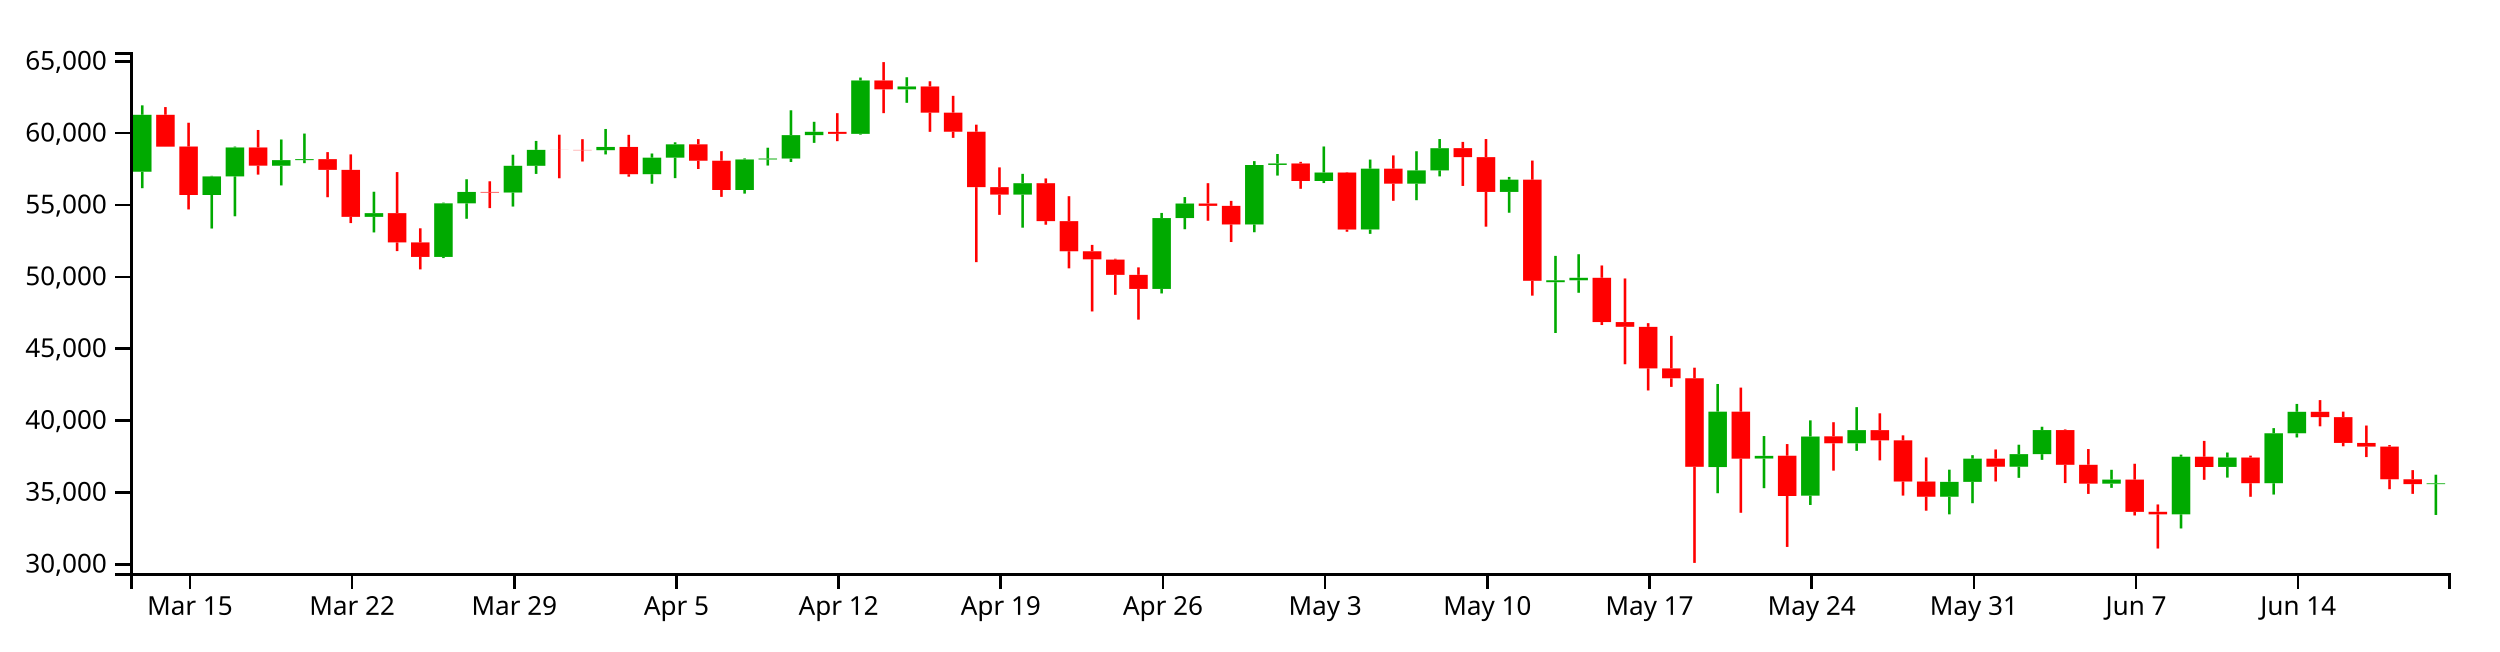
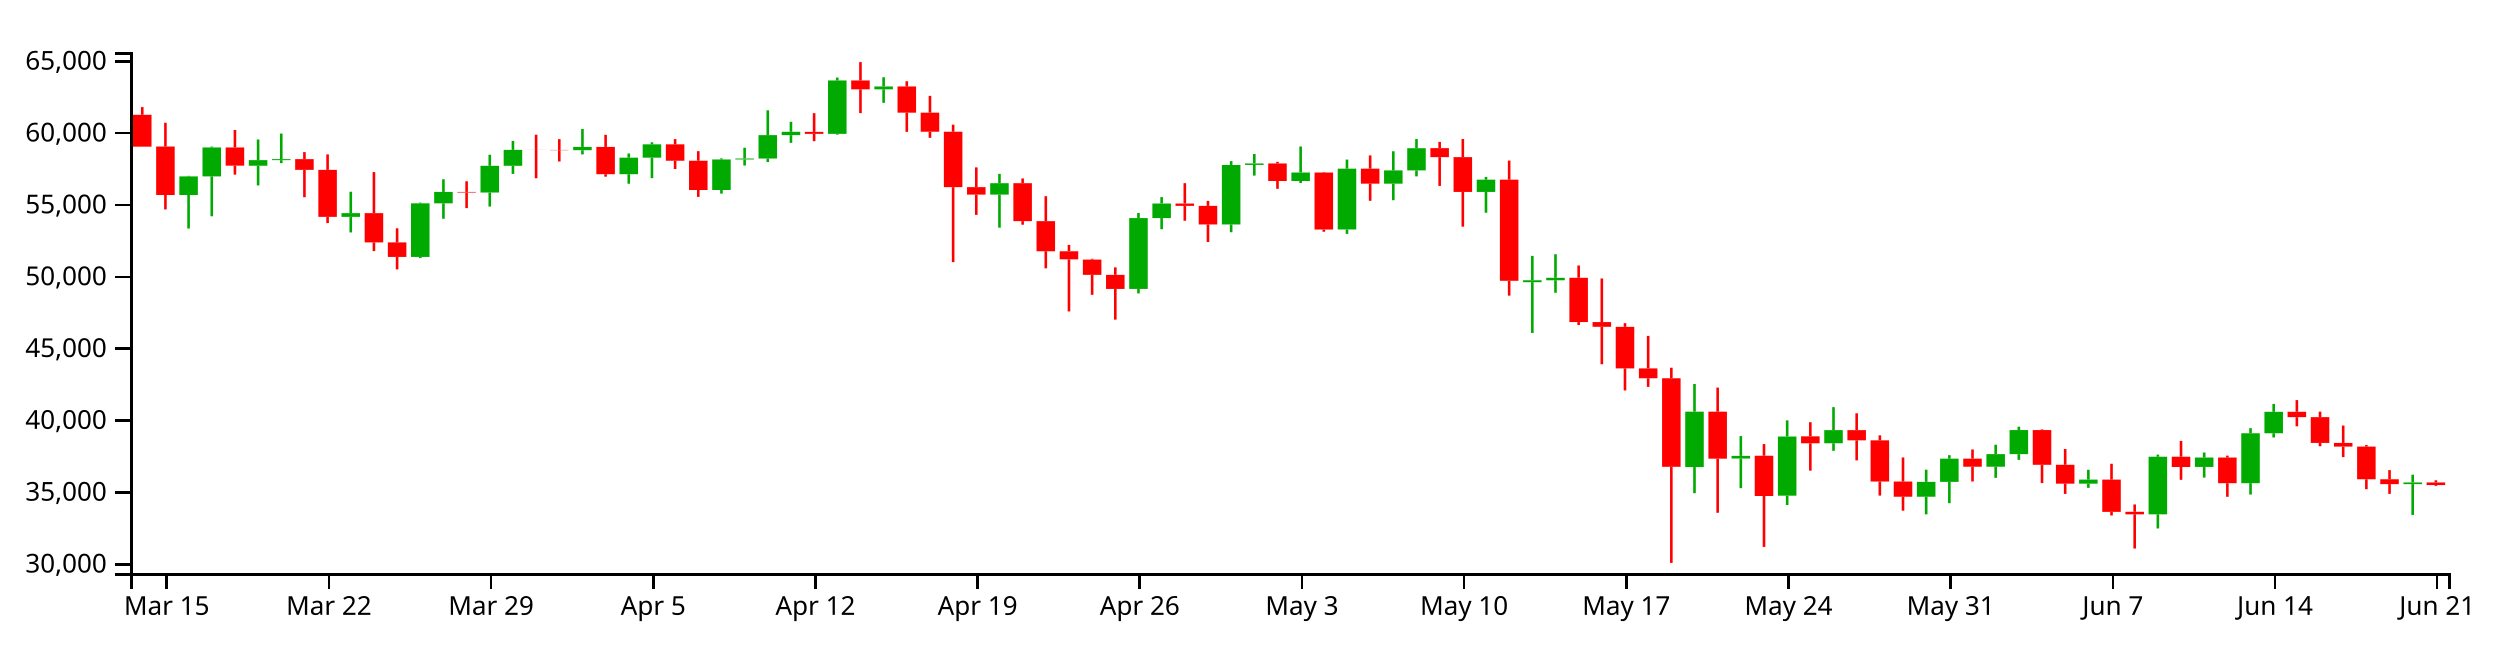
<svg xmlns="http://www.w3.org/2000/svg" version="1.1" width="960" height="250">
  <g transform="translate(50,20)">
    <style>.axis path,.axis line{fill:none;stroke:#000;shape-rendering:crispEdges;}path.candle{stroke:#000000;}path.candle.body{stroke-width:0;}path.candle.up{fill:#00AA00;stroke:#00AA00;}path.candle.down{fill:#FF0000;stroke:#FF0000;}</style>
    <g class="candlestick">
      <g class="data">
-         <path class="candle body up" d="M 1.068 45.957 l 7.117 0 L 8.185 24.071 l -7.117 0 L 1.068 45.957 M 27.757 54.877 l 7.117 0 L 34.874 47.728 l -7.117 0 L 27.757 54.877 M 36.653 47.728 l 7.117 0 L 43.77 36.626 l -7.117 0 L 36.653 47.728 M 54.446 43.644 l 7.117 0 L 61.563 41.498 l -7.117 0 L 54.446 43.644 M 63.343 41.498 l 7.117 0 L 70.46 41.099 l -7.117 0 L 63.343 41.498 M 90.032 63.274 l 7.117 0 L 97.149 61.852 l -7.117 0 L 90.032 63.274 M 116.721 78.665 l 7.117 0 L 123.838 58.075 l -7.117 0 L 116.721 78.665 M 125.618 58.075 l 7.117 0 L 132.735 53.707 l -7.117 0 L 125.618 58.075 M 143.411 53.925 l 7.117 0 L 150.528 43.675 l -7.117 0 L 143.411 53.925 M 152.307 43.675 l 7.117 0 L 159.424 37.544 l -7.117 0 L 152.307 43.675 M 178.996 37.688 l 7.117 0 L 186.114 36.422 l -7.117 0 L 178.996 37.688 M 196.789 46.894 l 7.117 0 L 203.906 40.549 l -7.117 0 L 196.789 46.894 M 205.686 40.549 l 7.117 0 L 212.803 35.429 l -7.117 0 L 205.686 40.549 M 232.375 52.955 l 7.117 0 L 239.492 41.236 l -7.117 0 L 232.375 52.955 M 241.271 41.236 l 7.117 0 L 248.389 40.877 l -7.117 0 L 241.271 41.236 M 250.168 40.877 l 7.117 0 L 257.285 31.902 l -7.117 0 L 250.168 40.877 M 259.064 31.902 l 7.117 0 L 266.182 30.615 l -7.117 0 L 259.064 31.902 M 276.857 31.401 l 7.117 0 L 283.974 10.903 l -7.117 0 L 276.857 31.401 M 294.65 14.299 l 7.117 0 L 301.767 13.193 l -7.117 0 L 294.65 14.299 M 339.132 54.722 l 7.117 0 L 346.25 50.353 l -7.117 0 L 339.132 54.722 M 392.511 90.953 l 7.117 0 L 399.628 63.726 l -7.117 0 L 392.511 90.953 M 401.407 63.726 l 7.117 0 L 408.525 58.15 l -7.117 0 L 401.407 63.726 M 428.097 66.189 l 7.117 0 L 435.214 43.35 l -7.117 0 L 428.097 66.189 M 436.993 43.334 l 7.117 0 L 444.11 42.765 l -7.117 0 L 436.993 43.334 M 454.786 49.508 l 7.117 0 L 461.903 46.246 l -7.117 0 L 454.786 49.508 M 472.579 68.119 l 7.117 0 L 479.696 44.775 l -7.117 0 L 472.579 68.119 M 490.372 50.526 l 7.117 0 L 497.489 45.444 l -7.117 0 L 490.372 50.526 M 499.268 45.44 l 7.117 0 L 506.385 36.907 l -7.117 0 L 499.268 45.44 M 525.958 53.713 l 7.117 0 L 533.075 49.001 l -7.117 0 L 525.958 53.713 M 543.75 88.357 l 7.117 0 L 550.868 87.619 l -7.117 0 L 543.75 88.357 M 552.647 87.614 l 7.117 0 L 559.764 86.678 l -7.117 0 L 552.647 87.614 M 606.026 159.345 l 7.117 0 L 613.143 138.073 l -7.117 0 L 606.026 159.345 M 623.818 156.078 l 7.117 0 L 630.936 155.05 l -7.117 0 L 623.818 156.078 M 641.611 170.324 l 7.117 0 L 648.729 147.62 l -7.117 0 L 641.611 170.324 M 659.404 150.222 l 7.117 0 L 666.521 145.161 l -7.117 0 L 659.404 150.222 M 694.99 170.745 l 7.117 0 L 702.107 165.028 l -7.117 0 L 694.99 170.745 M 703.886 165.028 l 7.117 0 L 711.004 156.131 l -7.117 0 L 703.886 165.028 M 721.679 159.215 l 7.117 0 L 728.796 154.393 l -7.117 0 L 721.679 159.215 M 730.576 154.393 l 7.117 0 L 737.693 145.134 l -7.117 0 L 730.576 154.393 M 757.265 165.719 l 7.117 0 L 764.382 164.173 l -7.117 0 L 757.265 165.719 M 783.954 177.5 l 7.117 0 L 791.072 155.39 l -7.117 0 L 783.954 177.5 M 801.747 159.309 l 7.117 0 L 808.864 155.699 l -7.117 0 L 801.747 159.309 M 819.54 165.553 l 7.117 0 L 826.657 146.383 l -7.117 0 L 819.54 165.553 M 828.437 146.383 l 7.117 0 L 835.554 138.13 l -7.117 0 L 828.437 146.383 M 881.815 165.897 l 7.117 0 L 888.932 165.605 l -7.117 0 L 881.815 165.897" />
-         <path class="candle body down" d="M 9.964 24.071 l 7.117 0 L 17.081 36.321 l -7.117 0 L 9.964 24.071 M 18.86 36.278 l 7.117 0 L 25.978 54.877 l -7.117 0 L 18.86 36.278 M 45.55 36.626 l 7.117 0 L 52.667 43.605 l -7.117 0 L 45.55 36.626 M 72.239 41.111 l 7.117 0 L 79.356 45.241 l -7.117 0 L 72.239 41.111 M 81.136 45.241 l 7.117 0 L 88.253 63.274 l -7.117 0 L 81.136 45.241 M 98.928 61.842 l 7.117 0 L 106.046 73.093 l -7.117 0 L 98.928 61.842 M 107.825 73.093 l 7.117 0 L 114.942 78.665 l -7.117 0 L 107.825 73.093 M 134.514 53.707 l 7.117 0 L 141.631 53.925 l -7.117 0 L 134.514 53.707 M 161.204 37.544 l 7.117 0 L 168.321 37.577 l -7.117 0 L 161.204 37.544 M 170.1 37.583 l 7.117 0 L 177.217 37.688 l -7.117 0 L 170.1 37.583 M 187.893 36.422 l 7.117 0 L 195.01 46.894 l -7.117 0 L 187.893 36.422 M 214.582 35.429 l 7.117 0 L 221.699 41.712 l -7.117 0 L 214.582 35.429 M 223.479 41.718 l 7.117 0 L 230.596 52.955 l -7.117 0 L 223.479 41.718 M 267.961 30.635 l 7.117 0 L 275.078 31.401 l -7.117 0 L 267.961 30.635 M 285.754 10.903 l 7.117 0 L 292.871 14.299 l -7.117 0 L 285.754 10.903 M 303.547 13.2 l 7.117 0 L 310.664 23.263 l -7.117 0 L 303.547 13.2 M 312.443 23.263 l 7.117 0 L 319.56 30.591 l -7.117 0 L 312.443 23.263 M 321.339 30.591 l 7.117 0 L 328.457 51.871 l -7.117 0 L 321.339 30.591 M 330.236 51.871 l 7.117 0 L 337.353 54.722 l -7.117 0 L 330.236 51.871 M 348.029 50.353 l 7.117 0 L 355.146 64.905 l -7.117 0 L 348.029 50.353 M 356.925 64.905 l 7.117 0 L 364.042 76.474 l -7.117 0 L 356.925 64.905 M 365.822 76.474 l 7.117 0 L 372.939 79.595 l -7.117 0 L 365.822 76.474 M 374.718 79.676 l 7.117 0 L 381.835 85.539 l -7.117 0 L 374.718 79.676 M 383.615 85.539 l 7.117 0 L 390.732 90.953 l -7.117 0 L 383.615 85.539 M 410.304 58.15 l 7.117 0 L 417.421 59.064 l -7.117 0 L 410.304 58.15 M 419.2 59.064 l 7.117 0 L 426.317 66.189 l -7.117 0 L 419.2 59.064 M 445.89 42.781 l 7.117 0 L 453.007 49.508 l -7.117 0 L 445.89 42.781 M 463.683 46.246 l 7.117 0 L 470.8 68.147 l -7.117 0 L 463.683 46.246 M 481.475 44.775 l 7.117 0 L 488.593 50.526 l -7.117 0 L 481.475 44.775 M 508.165 36.882 l 7.117 0 L 515.282 40.334 l -7.117 0 L 508.165 36.882 M 517.061 40.334 l 7.117 0 L 524.178 53.713 l -7.117 0 L 517.061 40.334 M 534.854 49.001 l 7.117 0 L 541.971 87.838 l -7.117 0 L 534.854 49.001 M 561.543 86.663 l 7.117 0 L 568.661 103.664 l -7.117 0 L 561.543 86.663 M 570.44 103.664 l 7.117 0 L 577.557 105.493 l -7.117 0 L 570.44 103.664 M 579.336 105.518 l 7.117 0 L 586.453 121.457 l -7.117 0 L 579.336 105.518 M 588.233 121.458 l 7.117 0 L 595.35 125.255 l -7.117 0 L 588.233 121.458 M 597.129 125.255 l 7.117 0 L 604.246 159.241 l -7.117 0 L 597.129 125.255 M 614.922 138.08 l 7.117 0 L 622.039 156.141 l -7.117 0 L 614.922 138.08 M 632.715 155.001 l 7.117 0 L 639.832 170.468 l -7.117 0 L 632.715 155.001 M 650.508 147.539 l 7.117 0 L 657.625 150.222 l -7.117 0 L 650.508 147.539 M 668.301 145.161 l 7.117 0 L 675.418 149.089 l -7.117 0 L 668.301 145.161 M 677.197 149.089 l 7.117 0 L 684.314 164.905 l -7.117 0 L 677.197 149.089 M 686.094 164.915 l 7.117 0 L 693.211 170.745 l -7.117 0 L 686.094 164.915 M 712.783 156.131 l 7.117 0 L 719.9 159.225 l -7.117 0 L 712.783 156.131 M 739.472 145.135 l 7.117 0 L 746.589 158.475 l -7.117 0 L 739.472 145.135 M 748.369 158.474 l 7.117 0 L 755.486 165.735 l -7.117 0 L 748.369 158.474 M 766.162 164.173 l 7.117 0 L 773.279 176.551 l -7.117 0 L 766.162 164.173 M 775.058 176.528 l 7.117 0 L 782.175 177.5 l -7.117 0 L 775.058 176.528 M 792.851 155.39 l 7.117 0 L 799.968 159.32 l -7.117 0 L 792.851 155.39 M 810.644 155.699 l 7.117 0 L 817.761 165.553 l -7.117 0 L 810.644 155.699 M 837.333 138.13 l 7.117 0 L 844.45 140.184 l -7.117 0 L 837.333 138.13 M 846.23 140.185 l 7.117 0 L 853.347 150.088 l -7.117 0 L 846.23 140.185 M 855.126 150.088 l 7.117 0 L 862.243 151.501 l -7.117 0 L 855.126 150.088 M 864.022 151.501 l 7.117 0 L 871.14 164.043 l -7.117 0 L 864.022 151.501 M 872.919 164.039 l 7.117 0 L 880.036 165.897 l -7.117 0 L 872.919 164.039" />
+         <path class="candle body up" d="M 18.86 54.877 l 7.117 0 L 25.978 47.728 l -7.117 0 L 18.86 54.877 M 27.757 47.728 l 7.117 0 L 34.874 36.626 l -7.117 0 L 27.757 47.728 M 45.55 43.644 l 7.117 0 L 52.667 41.498 l -7.117 0 L 45.55 43.644 M 54.446 41.498 l 7.117 0 L 61.563 41.099 l -7.117 0 L 54.446 41.498 M 81.136 63.274 l 7.117 0 L 88.253 61.852 l -7.117 0 L 81.136 63.274 M 107.825 78.665 l 7.117 0 L 114.942 58.075 l -7.117 0 L 107.825 78.665 M 116.721 58.075 l 7.117 0 L 123.838 53.707 l -7.117 0 L 116.721 58.075 M 134.514 53.925 l 7.117 0 L 141.631 43.675 l -7.117 0 L 134.514 53.925 M 143.411 43.675 l 7.117 0 L 150.528 37.544 l -7.117 0 L 143.411 43.675 M 170.1 37.688 l 7.117 0 L 177.217 36.422 l -7.117 0 L 170.1 37.688 M 187.893 46.894 l 7.117 0 L 195.01 40.549 l -7.117 0 L 187.893 46.894 M 196.789 40.549 l 7.117 0 L 203.906 35.429 l -7.117 0 L 196.789 40.549 M 223.479 52.955 l 7.117 0 L 230.596 41.236 l -7.117 0 L 223.479 52.955 M 232.375 41.236 l 7.117 0 L 239.492 40.877 l -7.117 0 L 232.375 41.236 M 241.271 40.877 l 7.117 0 L 248.389 31.902 l -7.117 0 L 241.271 40.877 M 250.168 31.902 l 7.117 0 L 257.285 30.615 l -7.117 0 L 250.168 31.902 M 267.961 31.401 l 7.117 0 L 275.078 10.903 l -7.117 0 L 267.961 31.401 M 285.754 14.299 l 7.117 0 L 292.871 13.193 l -7.117 0 L 285.754 14.299 M 330.236 54.722 l 7.117 0 L 337.353 50.353 l -7.117 0 L 330.236 54.722 M 383.615 90.953 l 7.117 0 L 390.732 63.726 l -7.117 0 L 383.615 90.953 M 392.511 63.726 l 7.117 0 L 399.628 58.15 l -7.117 0 L 392.511 63.726 M 419.2 66.189 l 7.117 0 L 426.317 43.35 l -7.117 0 L 419.2 66.189 M 428.097 43.334 l 7.117 0 L 435.214 42.765 l -7.117 0 L 428.097 43.334 M 445.89 49.508 l 7.117 0 L 453.007 46.246 l -7.117 0 L 445.89 49.508 M 463.683 68.119 l 7.117 0 L 470.8 44.775 l -7.117 0 L 463.683 68.119 M 481.475 50.526 l 7.117 0 L 488.593 45.444 l -7.117 0 L 481.475 50.526 M 490.372 45.44 l 7.117 0 L 497.489 36.907 l -7.117 0 L 490.372 45.44 M 517.061 53.713 l 7.117 0 L 524.178 49.001 l -7.117 0 L 517.061 53.713 M 534.854 88.357 l 7.117 0 L 541.971 87.619 l -7.117 0 L 534.854 88.357 M 543.75 87.614 l 7.117 0 L 550.868 86.678 l -7.117 0 L 543.75 87.614 M 597.129 159.345 l 7.117 0 L 604.246 138.073 l -7.117 0 L 597.129 159.345 M 614.922 156.078 l 7.117 0 L 622.039 155.05 l -7.117 0 L 614.922 156.078 M 632.715 170.324 l 7.117 0 L 639.832 147.62 l -7.117 0 L 632.715 170.324 M 650.508 150.222 l 7.117 0 L 657.625 145.161 l -7.117 0 L 650.508 150.222 M 686.094 170.745 l 7.117 0 L 693.211 165.028 l -7.117 0 L 686.094 170.745 M 694.99 165.028 l 7.117 0 L 702.107 156.131 l -7.117 0 L 694.99 165.028 M 712.783 159.215 l 7.117 0 L 719.9 154.393 l -7.117 0 L 712.783 159.215 M 721.679 154.393 l 7.117 0 L 728.796 145.134 l -7.117 0 L 721.679 154.393 M 748.369 165.719 l 7.117 0 L 755.486 164.173 l -7.117 0 L 748.369 165.719 M 775.058 177.5 l 7.117 0 L 782.175 155.39 l -7.117 0 L 775.058 177.5 M 792.851 159.309 l 7.117 0 L 799.968 155.699 l -7.117 0 L 792.851 159.309 M 810.644 165.553 l 7.117 0 L 817.761 146.383 l -7.117 0 L 810.644 165.553 M 819.54 146.383 l 7.117 0 L 826.657 138.13 l -7.117 0 L 819.54 146.383 M 872.919 165.897 l 7.117 0 L 880.036 165.255 l -7.117 0 L 872.919 165.897" />
+         <path class="candle body down" d="M 1.068 24.071 l 7.117 0 L 8.185 36.321 l -7.117 0 L 1.068 24.071 M 9.964 36.278 l 7.117 0 L 17.081 54.877 l -7.117 0 L 9.964 36.278 M 36.653 36.626 l 7.117 0 L 43.77 43.605 l -7.117 0 L 36.653 36.626 M 63.343 41.111 l 7.117 0 L 70.46 45.241 l -7.117 0 L 63.343 41.111 M 72.239 45.241 l 7.117 0 L 79.356 63.274 l -7.117 0 L 72.239 45.241 M 90.032 61.842 l 7.117 0 L 97.149 73.093 l -7.117 0 L 90.032 61.842 M 98.928 73.093 l 7.117 0 L 106.046 78.665 l -7.117 0 L 98.928 73.093 M 125.618 53.707 l 7.117 0 L 132.735 53.925 l -7.117 0 L 125.618 53.707 M 152.307 37.544 l 7.117 0 L 159.424 37.577 l -7.117 0 L 152.307 37.544 M 161.204 37.583 l 7.117 0 L 168.321 37.688 l -7.117 0 L 161.204 37.583 M 178.996 36.422 l 7.117 0 L 186.114 46.894 l -7.117 0 L 178.996 36.422 M 205.686 35.429 l 7.117 0 L 212.803 41.712 l -7.117 0 L 205.686 35.429 M 214.582 41.718 l 7.117 0 L 221.699 52.955 l -7.117 0 L 214.582 41.718 M 259.064 30.635 l 7.117 0 L 266.182 31.401 l -7.117 0 L 259.064 30.635 M 276.857 10.903 l 7.117 0 L 283.974 14.299 l -7.117 0 L 276.857 10.903 M 294.65 13.2 l 7.117 0 L 301.767 23.263 l -7.117 0 L 294.65 13.2 M 303.547 23.263 l 7.117 0 L 310.664 30.591 l -7.117 0 L 303.547 23.263 M 312.443 30.591 l 7.117 0 L 319.56 51.871 l -7.117 0 L 312.443 30.591 M 321.339 51.871 l 7.117 0 L 328.457 54.722 l -7.117 0 L 321.339 51.871 M 339.132 50.353 l 7.117 0 L 346.25 64.905 l -7.117 0 L 339.132 50.353 M 348.029 64.905 l 7.117 0 L 355.146 76.474 l -7.117 0 L 348.029 64.905 M 356.925 76.474 l 7.117 0 L 364.042 79.595 l -7.117 0 L 356.925 76.474 M 365.822 79.676 l 7.117 0 L 372.939 85.539 l -7.117 0 L 365.822 79.676 M 374.718 85.539 l 7.117 0 L 381.835 90.953 l -7.117 0 L 374.718 85.539 M 401.407 58.15 l 7.117 0 L 408.525 59.064 l -7.117 0 L 401.407 58.15 M 410.304 59.064 l 7.117 0 L 417.421 66.189 l -7.117 0 L 410.304 59.064 M 436.993 42.781 l 7.117 0 L 444.11 49.508 l -7.117 0 L 436.993 42.781 M 454.786 46.246 l 7.117 0 L 461.903 68.147 l -7.117 0 L 454.786 46.246 M 472.579 44.775 l 7.117 0 L 479.696 50.526 l -7.117 0 L 472.579 44.775 M 499.268 36.882 l 7.117 0 L 506.385 40.334 l -7.117 0 L 499.268 36.882 M 508.165 40.334 l 7.117 0 L 515.282 53.713 l -7.117 0 L 508.165 40.334 M 525.958 49.001 l 7.117 0 L 533.075 87.838 l -7.117 0 L 525.958 49.001 M 552.647 86.663 l 7.117 0 L 559.764 103.664 l -7.117 0 L 552.647 86.663 M 561.543 103.664 l 7.117 0 L 568.661 105.493 l -7.117 0 L 561.543 103.664 M 570.44 105.518 l 7.117 0 L 577.557 121.457 l -7.117 0 L 570.44 105.518 M 579.336 121.458 l 7.117 0 L 586.453 125.255 l -7.117 0 L 579.336 121.458 M 588.233 125.255 l 7.117 0 L 595.35 159.241 l -7.117 0 L 588.233 125.255 M 606.026 138.08 l 7.117 0 L 613.143 156.141 l -7.117 0 L 606.026 138.08 M 623.818 155.001 l 7.117 0 L 630.936 170.468 l -7.117 0 L 623.818 155.001 M 641.611 147.539 l 7.117 0 L 648.729 150.222 l -7.117 0 L 641.611 147.539 M 659.404 145.161 l 7.117 0 L 666.521 149.089 l -7.117 0 L 659.404 145.161 M 668.301 149.089 l 7.117 0 L 675.418 164.905 l -7.117 0 L 668.301 149.089 M 677.197 164.915 l 7.117 0 L 684.314 170.745 l -7.117 0 L 677.197 164.915 M 703.886 156.131 l 7.117 0 L 711.004 159.225 l -7.117 0 L 703.886 156.131 M 730.576 145.135 l 7.117 0 L 737.693 158.475 l -7.117 0 L 730.576 145.135 M 739.472 158.474 l 7.117 0 L 746.589 165.735 l -7.117 0 L 739.472 158.474 M 757.265 164.173 l 7.117 0 L 764.382 176.551 l -7.117 0 L 757.265 164.173 M 766.162 176.528 l 7.117 0 L 773.279 177.5 l -7.117 0 L 766.162 176.528 M 783.954 155.39 l 7.117 0 L 791.072 159.32 l -7.117 0 L 783.954 155.39 M 801.747 155.699 l 7.117 0 L 808.864 165.553 l -7.117 0 L 801.747 155.699 M 828.437 138.13 l 7.117 0 L 835.554 140.184 l -7.117 0 L 828.437 138.13 M 837.333 140.185 l 7.117 0 L 844.45 150.088 l -7.117 0 L 837.333 140.185 M 846.23 150.088 l 7.117 0 L 853.347 151.501 l -7.117 0 L 846.23 150.088 M 855.126 151.501 l 7.117 0 L 862.243 164.043 l -7.117 0 L 855.126 151.501 M 864.022 164.039 l 7.117 0 L 871.14 165.897 l -7.117 0 L 864.022 164.039 M 881.815 165.255 l 7.117 0 L 888.932 166.269 l -7.117 0 L 881.815 165.255" />
        <path class="candle body equal" />
-         <path class="candle wick up" d="M 4.626 20.454 L 4.626 24.071 M 4.626 45.957 L 4.626 52.267 M 31.315 47.521 L 31.315 47.728 M 31.315 54.877 L 31.315 67.754 M 40.212 36.285 L 40.212 36.626 M 40.212 47.728 L 40.212 63.051 M 58.005 33.564 L 58.005 41.498 M 58.005 43.644 L 58.005 51.204 M 66.901 31.29 L 66.901 41.099 M 66.901 41.498 L 66.901 42.655 M 93.591 53.631 L 93.591 61.852 M 93.591 63.274 L 93.591 69.251 M 120.28 57.81 L 120.28 58.075 M 120.28 78.665 L 120.28 79.102 M 129.176 48.834 L 129.176 53.707 M 129.176 58.075 L 129.176 64.009 M 146.969 39.424 L 146.969 43.675 M 146.969 53.925 L 146.969 59.319 M 155.866 34.115 L 155.866 37.544 M 155.866 43.675 L 155.866 46.787 M 182.555 29.525 L 182.555 36.422 M 182.555 37.688 L 182.555 39.299 M 200.348 38.944 L 200.348 40.549 M 200.348 46.894 L 200.348 50.557 M 209.244 34.645 L 209.244 35.429 M 209.244 40.549 L 209.244 48.407 M 235.934 40.817 L 235.934 41.236 M 235.934 52.955 L 235.934 54.354 M 244.83 36.726 L 244.83 40.877 M 244.83 41.236 L 244.83 43.572 M 253.727 22.352 L 253.727 31.902 M 253.727 40.877 L 253.727 42.215 M 262.623 26.771 L 262.623 30.615 M 262.623 31.902 L 262.623 34.863 M 280.416 9.784 L 280.416 10.903 M 280.416 31.401 L 280.416 31.703 M 298.209 9.662 L 298.209 13.193 M 298.209 14.299 L 298.209 19.483 M 342.691 46.76 L 342.691 50.353 M 342.691 54.722 L 342.691 67.43 M 396.07 61.766 L 396.07 63.726 M 396.07 90.953 L 396.07 92.681 M 404.966 55.678 L 404.966 58.15 M 404.966 63.726 L 404.966 68.026 M 431.655 41.867 L 431.655 43.35 M 431.655 66.189 L 431.655 69.179 M 440.552 39.136 L 440.552 42.765 M 440.552 43.334 L 440.552 47.423 M 458.345 36.248 L 458.345 46.246 M 458.345 49.508 L 458.345 50.298 M 476.138 41.278 L 476.138 44.775 M 476.138 68.119 L 476.138 69.803 M 493.93 38.077 L 493.93 45.444 M 493.93 50.526 L 493.93 56.883 M 502.827 33.387 L 502.827 36.907 M 502.827 45.44 L 502.827 47.733 M 529.516 47.94 L 529.516 49.001 M 529.516 53.713 L 529.516 61.692 M 547.309 78.26 L 547.309 87.619 M 547.309 88.357 L 547.309 107.874 M 556.206 77.621 L 556.206 86.678 M 556.206 87.614 L 556.206 92.426 M 609.584 127.451 L 609.584 138.073 M 609.584 159.345 L 609.584 169.394 M 627.377 147.44 L 627.377 155.05 M 627.377 156.078 L 627.377 167.459 M 645.17 141.42 L 645.17 147.62 M 645.17 170.324 L 645.17 173.913 M 662.963 136.338 L 662.963 145.161 M 662.963 150.222 L 662.963 153.115 M 698.549 160.356 L 698.549 165.028 M 698.549 170.745 L 698.549 177.51 M 707.445 154.778 L 707.445 156.131 M 707.445 165.028 L 707.445 173.235 M 725.238 150.772 L 725.238 154.393 M 725.238 159.215 L 725.238 163.49 M 734.134 143.87 L 734.134 145.134 M 734.134 154.393 L 734.134 156.593 M 760.824 160.4 L 760.824 164.173 M 760.824 165.719 L 760.824 167.341 M 787.513 154.58 L 787.513 155.39 M 787.513 177.5 L 787.513 182.929 M 805.306 153.777 L 805.306 155.699 M 805.306 159.309 L 805.306 163.398 M 823.099 144.399 L 823.099 146.383 M 823.099 165.553 L 823.099 169.907 M 831.995 135.108 L 831.995 138.13 M 831.995 146.383 L 831.995 147.986 M 885.374 162.289 L 885.374 165.605 M 885.374 165.897 L 885.374 177.747" style="stroke-width: 1px;" />
-         <path class="candle wick down" d="M 13.523 21.112 L 13.523 24.071 M 13.523 36.321 L 13.523 36.329 M 22.419 27.133 L 22.419 36.278 M 22.419 54.877 L 22.419 60.423 M 49.108 29.911 L 49.108 36.626 M 49.108 43.605 L 49.108 47.054 M 75.798 38.413 L 75.798 41.111 M 75.798 45.241 L 75.798 55.732 M 84.694 39.287 L 84.694 45.241 M 84.694 63.274 L 84.694 65.664 M 102.487 46.077 L 102.487 61.842 M 102.487 73.093 L 102.487 76.424 M 111.383 67.667 L 111.383 73.093 M 111.383 78.665 L 111.383 83.444 M 138.073 49.61 L 138.073 53.707 M 138.073 53.925 L 138.073 59.916 M 164.762 31.732 L 164.762 37.544 M 164.762 37.577 L 164.762 48.455 M 173.659 33.442 L 173.659 37.583 M 173.659 37.688 L 173.659 42.019 M 191.451 31.777 L 191.451 36.422 M 191.451 46.894 L 191.451 47.843 M 218.141 33.413 L 218.141 35.429 M 218.141 41.712 L 218.141 44.902 M 227.037 38.049 L 227.037 41.718 M 227.037 52.955 L 227.037 55.606 M 271.519 23.455 L 271.519 30.635 M 271.519 31.401 L 271.519 34.211 M 289.312 3.846 L 289.312 10.903 M 289.312 14.299 L 289.312 23.45 M 307.105 11.203 L 307.105 13.2 M 307.105 23.263 L 307.105 30.628 M 316.002 16.801 L 316.002 23.263 M 316.002 30.591 L 316.002 32.941 M 324.898 27.875 L 324.898 30.591 M 324.898 51.871 L 324.898 80.665 M 333.794 44.274 L 333.794 51.871 M 333.794 54.722 L 333.794 62.511 M 351.587 48.517 L 351.587 50.353 M 351.587 64.905 L 351.587 66.293 M 360.484 55.339 L 360.484 64.905 M 360.484 76.474 L 360.484 83.045 M 369.38 74.041 L 369.38 76.474 M 369.38 79.595 L 369.38 99.597 M 378.277 79.369 L 378.277 79.676 M 378.277 85.539 L 378.277 93.213 M 387.173 82.67 L 387.173 85.539 M 387.173 90.953 L 387.173 102.742 M 413.862 50.337 L 413.862 58.15 M 413.862 59.064 L 413.862 64.764 M 422.759 57.135 L 422.759 59.064 M 422.759 66.189 L 422.759 72.942 M 449.448 42.154 L 449.448 42.781 M 449.448 49.508 L 449.448 52.504 M 467.241 46.077 L 467.241 46.246 M 467.241 68.147 L 467.241 68.993 M 485.034 39.677 L 485.034 44.775 M 485.034 50.526 L 485.034 57.112 M 511.723 34.49 L 511.723 36.882 M 511.723 40.334 L 511.723 51.398 M 520.62 33.387 L 520.62 40.334 M 520.62 53.713 L 520.62 67.044 M 538.413 41.663 L 538.413 49.001 M 538.413 87.838 L 538.413 93.528 M 565.102 81.941 L 565.102 86.663 M 565.102 103.664 L 565.102 104.811 M 573.998 86.93 L 573.998 103.664 M 573.998 105.493 L 573.998 119.872 M 582.895 104.088 L 582.895 105.518 M 582.895 121.457 L 582.895 129.938 M 591.791 108.981 L 591.791 121.458 M 591.791 125.255 L 591.791 128.564 M 600.688 121.199 L 600.688 125.255 M 600.688 159.241 L 600.688 196.154 M 618.481 128.84 L 618.481 138.08 M 618.481 156.141 L 618.481 176.909 M 636.273 150.52 L 636.273 155.001 M 636.273 170.468 L 636.273 190.024 M 654.066 142.128 L 654.066 147.539 M 654.066 150.222 L 654.066 160.733 M 671.859 138.71 L 671.859 145.161 M 671.859 149.089 L 671.859 156.79 M 680.756 147.17 L 680.756 149.089 M 680.756 164.905 L 680.756 170.31 M 689.652 155.663 L 689.652 164.915 M 689.652 170.745 L 689.652 176.11 M 716.341 152.594 L 716.341 156.131 M 716.341 159.225 L 716.341 164.892 M 743.031 144.901 L 743.031 145.135 M 743.031 158.475 L 743.031 165.503 M 751.927 152.427 L 751.927 158.474 M 751.927 165.735 L 751.927 169.67 M 769.72 158.083 L 769.72 164.173 M 769.72 176.551 L 769.72 177.946 M 778.617 173.709 L 778.617 176.528 M 778.617 177.5 L 778.617 190.636 M 796.409 149.305 L 796.409 155.39 M 796.409 159.32 L 796.409 164.252 M 814.202 154.973 L 814.202 155.699 M 814.202 165.553 L 814.202 170.771 M 840.892 133.64 L 840.892 138.13 M 840.892 140.184 L 840.892 143.702 M 849.788 138.07 L 849.788 140.185 M 849.788 150.088 L 849.788 151.374 M 858.685 143.407 L 858.685 150.088 M 858.685 151.501 L 858.685 155.517 M 867.581 150.895 L 867.581 151.501 M 867.581 164.043 L 867.581 167.853 M 876.477 160.527 L 876.477 164.039 M 876.477 165.897 L 876.477 169.65" style="stroke-width: 1px;" />
+         <path class="candle wick up" d="M 22.419 47.521 L 22.419 47.728 M 22.419 54.877 L 22.419 67.754 M 31.315 36.285 L 31.315 36.626 M 31.315 47.728 L 31.315 63.051 M 49.108 33.564 L 49.108 41.498 M 49.108 43.644 L 49.108 51.204 M 58.005 31.29 L 58.005 41.099 M 58.005 41.498 L 58.005 42.655 M 84.694 53.631 L 84.694 61.852 M 84.694 63.274 L 84.694 69.251 M 111.383 57.81 L 111.383 58.075 M 111.383 78.665 L 111.383 79.102 M 120.28 48.834 L 120.28 53.707 M 120.28 58.075 L 120.28 64.009 M 138.073 39.424 L 138.073 43.675 M 138.073 53.925 L 138.073 59.319 M 146.969 34.115 L 146.969 37.544 M 146.969 43.675 L 146.969 46.787 M 173.659 29.525 L 173.659 36.422 M 173.659 37.688 L 173.659 39.299 M 191.451 38.944 L 191.451 40.549 M 191.451 46.894 L 191.451 50.557 M 200.348 34.645 L 200.348 35.429 M 200.348 40.549 L 200.348 48.407 M 227.037 40.817 L 227.037 41.236 M 227.037 52.955 L 227.037 54.354 M 235.934 36.726 L 235.934 40.877 M 235.934 41.236 L 235.934 43.572 M 244.83 22.352 L 244.83 31.902 M 244.83 40.877 L 244.83 42.215 M 253.727 26.771 L 253.727 30.615 M 253.727 31.902 L 253.727 34.863 M 271.519 9.784 L 271.519 10.903 M 271.519 31.401 L 271.519 31.703 M 289.312 9.662 L 289.312 13.193 M 289.312 14.299 L 289.312 19.483 M 333.794 46.76 L 333.794 50.353 M 333.794 54.722 L 333.794 67.43 M 387.173 61.766 L 387.173 63.726 M 387.173 90.953 L 387.173 92.681 M 396.07 55.678 L 396.07 58.15 M 396.07 63.726 L 396.07 68.026 M 422.759 41.867 L 422.759 43.35 M 422.759 66.189 L 422.759 69.179 M 431.655 39.136 L 431.655 42.765 M 431.655 43.334 L 431.655 47.423 M 449.448 36.248 L 449.448 46.246 M 449.448 49.508 L 449.448 50.298 M 467.241 41.278 L 467.241 44.775 M 467.241 68.119 L 467.241 69.803 M 485.034 38.077 L 485.034 45.444 M 485.034 50.526 L 485.034 56.883 M 493.93 33.387 L 493.93 36.907 M 493.93 45.44 L 493.93 47.733 M 520.62 47.94 L 520.62 49.001 M 520.62 53.713 L 520.62 61.692 M 538.413 78.26 L 538.413 87.619 M 538.413 88.357 L 538.413 107.874 M 547.309 77.621 L 547.309 86.678 M 547.309 87.614 L 547.309 92.426 M 600.688 127.451 L 600.688 138.073 M 600.688 159.345 L 600.688 169.394 M 618.481 147.44 L 618.481 155.05 M 618.481 156.078 L 618.481 167.459 M 636.273 141.42 L 636.273 147.62 M 636.273 170.324 L 636.273 173.913 M 654.066 136.338 L 654.066 145.161 M 654.066 150.222 L 654.066 153.115 M 689.652 160.356 L 689.652 165.028 M 689.652 170.745 L 689.652 177.51 M 698.549 154.778 L 698.549 156.131 M 698.549 165.028 L 698.549 173.235 M 716.341 150.772 L 716.341 154.393 M 716.341 159.215 L 716.341 163.49 M 725.238 143.87 L 725.238 145.134 M 725.238 154.393 L 725.238 156.593 M 751.927 160.4 L 751.927 164.173 M 751.927 165.719 L 751.927 167.341 M 778.617 154.58 L 778.617 155.39 M 778.617 177.5 L 778.617 182.929 M 796.409 153.777 L 796.409 155.699 M 796.409 159.309 L 796.409 163.398 M 814.202 144.399 L 814.202 146.383 M 814.202 165.553 L 814.202 169.907 M 823.099 135.108 L 823.099 138.13 M 823.099 146.383 L 823.099 147.986 M 876.477 162.289 L 876.477 165.255 M 876.477 165.897 L 876.477 177.747" style="stroke-width: 1px;" />
+         <path class="candle wick down" d="M 4.626 21.112 L 4.626 24.071 M 4.626 36.321 L 4.626 36.329 M 13.523 27.133 L 13.523 36.278 M 13.523 54.877 L 13.523 60.423 M 40.212 29.911 L 40.212 36.626 M 40.212 43.605 L 40.212 47.054 M 66.901 38.413 L 66.901 41.111 M 66.901 45.241 L 66.901 55.732 M 75.798 39.287 L 75.798 45.241 M 75.798 63.274 L 75.798 65.664 M 93.591 46.077 L 93.591 61.842 M 93.591 73.093 L 93.591 76.424 M 102.487 67.667 L 102.487 73.093 M 102.487 78.665 L 102.487 83.444 M 129.176 49.61 L 129.176 53.707 M 129.176 53.925 L 129.176 59.916 M 155.866 31.732 L 155.866 37.544 M 155.866 37.577 L 155.866 48.455 M 164.762 33.442 L 164.762 37.583 M 164.762 37.688 L 164.762 42.019 M 182.555 31.777 L 182.555 36.422 M 182.555 46.894 L 182.555 47.843 M 209.244 33.413 L 209.244 35.429 M 209.244 41.712 L 209.244 44.902 M 218.141 38.049 L 218.141 41.718 M 218.141 52.955 L 218.141 55.606 M 262.623 23.455 L 262.623 30.635 M 262.623 31.401 L 262.623 34.211 M 280.416 3.846 L 280.416 10.903 M 280.416 14.299 L 280.416 23.45 M 298.209 11.203 L 298.209 13.2 M 298.209 23.263 L 298.209 30.628 M 307.105 16.801 L 307.105 23.263 M 307.105 30.591 L 307.105 32.941 M 316.002 27.875 L 316.002 30.591 M 316.002 51.871 L 316.002 80.665 M 324.898 44.274 L 324.898 51.871 M 324.898 54.722 L 324.898 62.511 M 342.691 48.517 L 342.691 50.353 M 342.691 64.905 L 342.691 66.293 M 351.587 55.339 L 351.587 64.905 M 351.587 76.474 L 351.587 83.045 M 360.484 74.041 L 360.484 76.474 M 360.484 79.595 L 360.484 99.597 M 369.38 79.369 L 369.38 79.676 M 369.38 85.539 L 369.38 93.213 M 378.277 82.67 L 378.277 85.539 M 378.277 90.953 L 378.277 102.742 M 404.966 50.337 L 404.966 58.15 M 404.966 59.064 L 404.966 64.764 M 413.862 57.135 L 413.862 59.064 M 413.862 66.189 L 413.862 72.942 M 440.552 42.154 L 440.552 42.781 M 440.552 49.508 L 440.552 52.504 M 458.345 46.077 L 458.345 46.246 M 458.345 68.147 L 458.345 68.993 M 476.138 39.677 L 476.138 44.775 M 476.138 50.526 L 476.138 57.112 M 502.827 34.49 L 502.827 36.882 M 502.827 40.334 L 502.827 51.398 M 511.723 33.387 L 511.723 40.334 M 511.723 53.713 L 511.723 67.044 M 529.516 41.663 L 529.516 49.001 M 529.516 87.838 L 529.516 93.528 M 556.206 81.941 L 556.206 86.663 M 556.206 103.664 L 556.206 104.811 M 565.102 86.93 L 565.102 103.664 M 565.102 105.493 L 565.102 119.872 M 573.998 104.088 L 573.998 105.518 M 573.998 121.457 L 573.998 129.938 M 582.895 108.981 L 582.895 121.458 M 582.895 125.255 L 582.895 128.564 M 591.791 121.199 L 591.791 125.255 M 591.791 159.241 L 591.791 196.154 M 609.584 128.84 L 609.584 138.08 M 609.584 156.141 L 609.584 176.909 M 627.377 150.52 L 627.377 155.001 M 627.377 170.468 L 627.377 190.024 M 645.17 142.128 L 645.17 147.539 M 645.17 150.222 L 645.17 160.733 M 662.963 138.71 L 662.963 145.161 M 662.963 149.089 L 662.963 156.79 M 671.859 147.17 L 671.859 149.089 M 671.859 164.905 L 671.859 170.31 M 680.756 155.663 L 680.756 164.915 M 680.756 170.745 L 680.756 176.11 M 707.445 152.594 L 707.445 156.131 M 707.445 159.225 L 707.445 164.892 M 734.134 144.901 L 734.134 145.135 M 734.134 158.475 L 734.134 165.503 M 743.031 152.427 L 743.031 158.474 M 743.031 165.735 L 743.031 169.67 M 760.824 158.083 L 760.824 164.173 M 760.824 176.551 L 760.824 177.946 M 769.72 173.709 L 769.72 176.528 M 769.72 177.5 L 769.72 190.636 M 787.513 149.305 L 787.513 155.39 M 787.513 159.32 L 787.513 164.252 M 805.306 154.973 L 805.306 155.699 M 805.306 165.553 L 805.306 170.771 M 831.995 133.64 L 831.995 138.13 M 831.995 140.184 L 831.995 143.702 M 840.892 138.07 L 840.892 140.185 M 840.892 150.088 L 840.892 151.374 M 849.788 143.407 L 849.788 150.088 M 849.788 151.501 L 849.788 155.517 M 858.685 150.895 L 858.685 151.501 M 858.685 164.043 L 858.685 167.853 M 867.581 160.527 L 867.581 164.039 M 867.581 165.897 L 867.581 169.65 M 885.374 164.428 L 885.374 165.255 M 885.374 166.269 L 885.374 166.605" style="stroke-width: 1px;" />
        <path class="candle wick equal" style="stroke-width: 1px;" />
      </g>
    </g>
    <g class="x axis" transform="translate(0,200)" fill="none" font-size="10" font-family="sans-serif" text-anchor="middle">
      <path class="domain" stroke="#000" d="M0.5,6V0.5H890.5V6" />
-       <g class="tick" opacity="1" transform="translate(22.41903,0)">
+       <g class="tick" opacity="1" transform="translate(13.52259,0)">
        <line stroke="#000" y2="6" x1="0.5" x2="0.5" />
        <text fill="#000" y="9" x="0.5" dy="0.71em">Mar 15</text>
      </g>
-       <g class="tick" opacity="1" transform="translate(84.69412,0)">
+       <g class="tick" opacity="1" transform="translate(75.79768,0)">
        <line stroke="#000" y2="6" x1="0.5" x2="0.5" />
        <text fill="#000" y="9" x="0.5" dy="0.71em">Mar 22</text>
      </g>
-       <g class="tick" opacity="1" transform="translate(146.9692,0)">
+       <g class="tick" opacity="1" transform="translate(138.0728,0)">
        <line stroke="#000" y2="6" x1="0.5" x2="0.5" />
        <text fill="#000" y="9" x="0.5" dy="0.71em">Mar 29</text>
      </g>
-       <g class="tick" opacity="1" transform="translate(209.2443,0)">
+       <g class="tick" opacity="1" transform="translate(200.3479,0)">
        <line stroke="#000" y2="6" x1="0.5" x2="0.5" />
        <text fill="#000" y="9" x="0.5" dy="0.71em">Apr  5</text>
      </g>
-       <g class="tick" opacity="1" transform="translate(271.5194,0)">
+       <g class="tick" opacity="1" transform="translate(262.623,0)">
        <line stroke="#000" y2="6" x1="0.5" x2="0.5" />
        <text fill="#000" y="9" x="0.5" dy="0.71em">Apr 12</text>
      </g>
-       <g class="tick" opacity="1" transform="translate(333.7945,0)">
+       <g class="tick" opacity="1" transform="translate(324.898,0)">
        <line stroke="#000" y2="6" x1="0.5" x2="0.5" />
        <text fill="#000" y="9" x="0.5" dy="0.71em">Apr 19</text>
      </g>
-       <g class="tick" opacity="1" transform="translate(396.0696,0)">
+       <g class="tick" opacity="1" transform="translate(387.1731,0)">
        <line stroke="#000" y2="6" x1="0.5" x2="0.5" />
        <text fill="#000" y="9" x="0.5" dy="0.71em">Apr 26</text>
      </g>
-       <g class="tick" opacity="1" transform="translate(458.3447,0)">
+       <g class="tick" opacity="1" transform="translate(449.4482,0)">
        <line stroke="#000" y2="6" x1="0.5" x2="0.5" />
        <text fill="#000" y="9" x="0.5" dy="0.71em">May  3</text>
      </g>
-       <g class="tick" opacity="1" transform="translate(520.6198,0)">
+       <g class="tick" opacity="1" transform="translate(511.7233,0)">
        <line stroke="#000" y2="6" x1="0.5" x2="0.5" />
        <text fill="#000" y="9" x="0.5" dy="0.71em">May 10</text>
      </g>
-       <g class="tick" opacity="1" transform="translate(582.8948,0)">
+       <g class="tick" opacity="1" transform="translate(573.9984,0)">
        <line stroke="#000" y2="6" x1="0.5" x2="0.5" />
        <text fill="#000" y="9" x="0.5" dy="0.71em">May 17</text>
      </g>
-       <g class="tick" opacity="1" transform="translate(645.1699,0)">
+       <g class="tick" opacity="1" transform="translate(636.2735,0)">
        <line stroke="#000" y2="6" x1="0.5" x2="0.5" />
        <text fill="#000" y="9" x="0.5" dy="0.71em">May 24</text>
      </g>
-       <g class="tick" opacity="1" transform="translate(707.445,0)">
+       <g class="tick" opacity="1" transform="translate(698.5486,0)">
        <line stroke="#000" y2="6" x1="0.5" x2="0.5" />
        <text fill="#000" y="9" x="0.5" dy="0.71em">May 31</text>
      </g>
-       <g class="tick" opacity="1" transform="translate(769.7201,0)">
+       <g class="tick" opacity="1" transform="translate(760.8237,0)">
        <line stroke="#000" y2="6" x1="0.5" x2="0.5" />
        <text fill="#000" y="9" x="0.5" dy="0.71em">Jun  7</text>
      </g>
-       <g class="tick" opacity="1" transform="translate(831.9952,0)">
+       <g class="tick" opacity="1" transform="translate(823.0988,0)">
        <line stroke="#000" y2="6" x1="0.5" x2="0.5" />
        <text fill="#000" y="9" x="0.5" dy="0.71em">Jun 14</text>
+       </g>
+       <g class="tick" opacity="1" transform="translate(885.3739,0)">
+         <line stroke="#000" y2="6" x1="0.5" x2="0.5" />
+         <text fill="#000" y="9" x="0.5" dy="0.71em">Jun 21</text>
      </g>
    </g>
    <g class="y axis" fill="none" font-size="10" font-family="sans-serif" text-anchor="end">
      <path class="domain" stroke="#000" d="M-6,200.5H0.5V0.5H-6" />
      <g class="tick" opacity="1" transform="translate(0,196.1538)">
        <line stroke="#000" x2="-6" y1="0.5" y2="0.5" />
        <text fill="#000" x="-9" y="0.5" dy="0.32em">30,000</text>
      </g>
      <g class="tick" opacity="1" transform="translate(0,168.5662)">
        <line stroke="#000" x2="-6" y1="0.5" y2="0.5" />
        <text fill="#000" x="-9" y="0.5" dy="0.32em">35,000</text>
      </g>
      <g class="tick" opacity="1" transform="translate(0,140.9786)">
        <line stroke="#000" x2="-6" y1="0.5" y2="0.5" />
        <text fill="#000" x="-9" y="0.5" dy="0.32em">40,000</text>
      </g>
      <g class="tick" opacity="1" transform="translate(0,113.391)">
        <line stroke="#000" x2="-6" y1="0.5" y2="0.5" />
        <text fill="#000" x="-9" y="0.5" dy="0.32em">45,000</text>
      </g>
      <g class="tick" opacity="1" transform="translate(0,85.80342)">
        <line stroke="#000" x2="-6" y1="0.5" y2="0.5" />
        <text fill="#000" x="-9" y="0.5" dy="0.32em">50,000</text>
      </g>
      <g class="tick" opacity="1" transform="translate(0,58.21581)">
        <line stroke="#000" x2="-6" y1="0.5" y2="0.5" />
        <text fill="#000" x="-9" y="0.5" dy="0.32em">55,000</text>
      </g>
      <g class="tick" opacity="1" transform="translate(0,30.6282)">
        <line stroke="#000" x2="-6" y1="0.5" y2="0.5" />
        <text fill="#000" x="-9" y="0.5" dy="0.32em">60,000</text>
      </g>
      <g class="tick" opacity="1" transform="translate(0,3.040596)">
        <line stroke="#000" x2="-6" y1="0.5" y2="0.5" />
        <text fill="#000" x="-9" y="0.5" dy="0.32em">65,000</text>
      </g>
      <text transform="rotate(-90)" y="6" dy=".71em" style="text-anchor: end;">Price ($)</text>
    </g>
  </g>
</svg>
